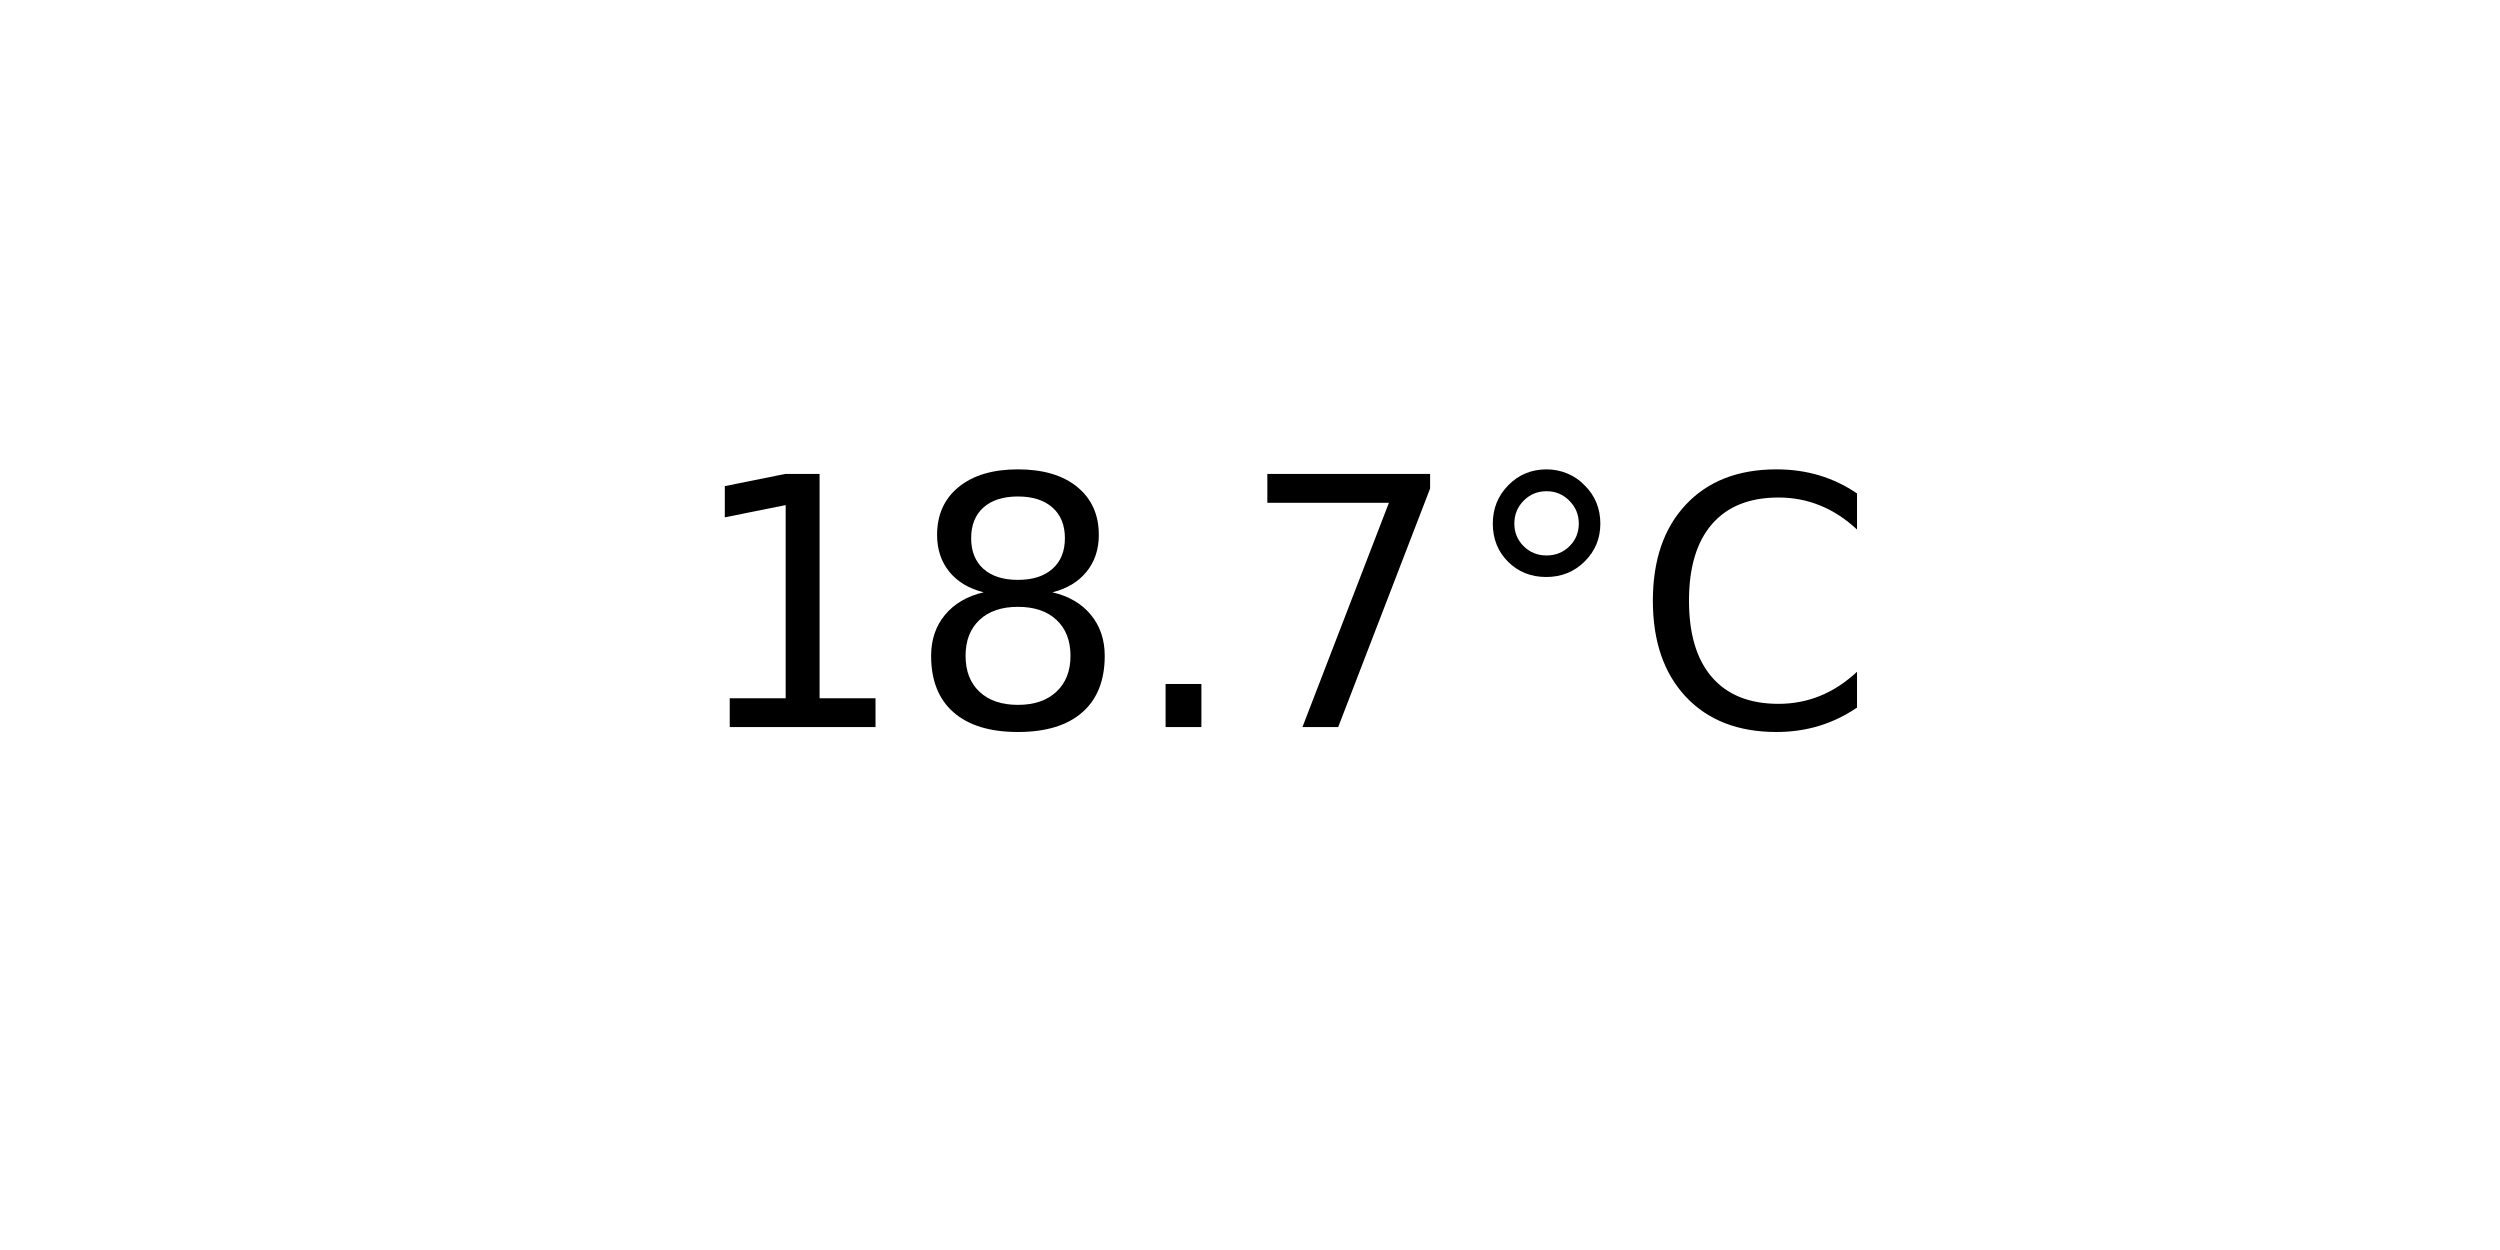
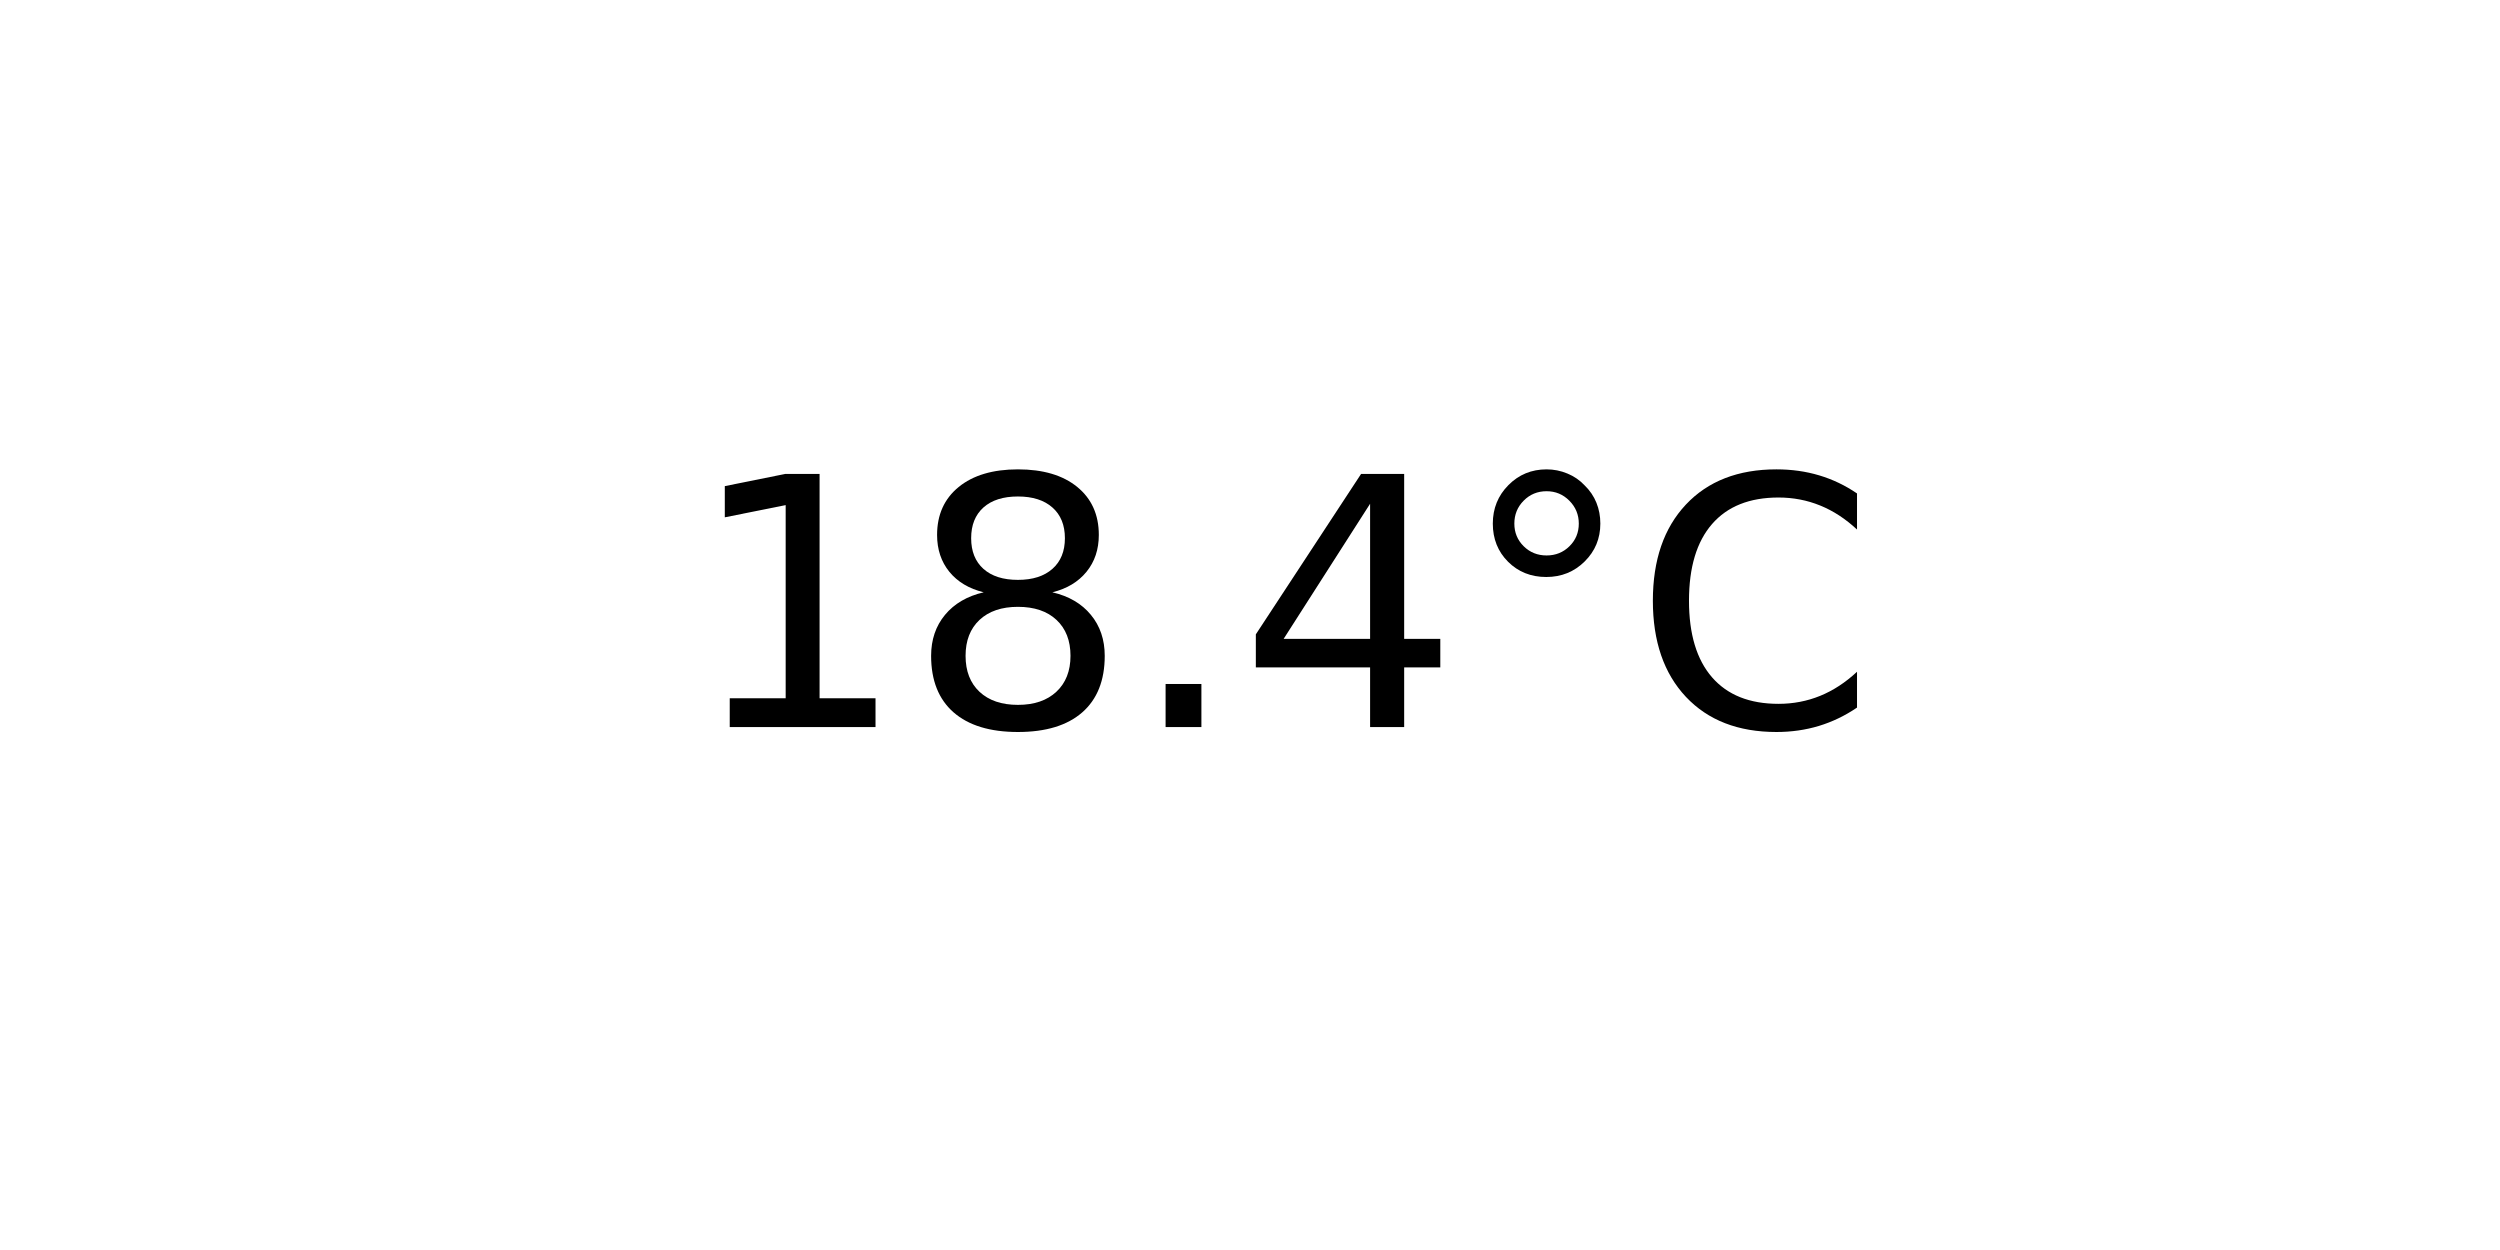
<svg xmlns="http://www.w3.org/2000/svg" xmlns:xlink="http://www.w3.org/1999/xlink" width="72pt" height="36pt" viewBox="0 0 72 36" version="1.1">
  <defs>
    <style type="text/css">*{stroke-linejoin: round; stroke-linecap: butt}</style>
  </defs>
  <g id="figure_1">
    <g id="axes_1">
      <g id="text_1">
        <g transform="translate(19.77578 20.93937) scale(0.1 -0.1)">
          <defs>
            <path id="DejaVuSans-31" d="M 794 531  L 1825 531  L 1825 4091  L 703 3866  L 703 4441  L 1819 4666  L 2450 4666  L 2450 531  L 3481 531  L 3481 0  L 794 0  L 794 531  z " transform="scale(0.015625)" />
            <path id="DejaVuSans-38" d="M 2034 2216  Q 1584 2216 1326 1975  Q 1069 1734 1069 1313  Q 1069 891 1326 650  Q 1584 409 2034 409  Q 2484 409 2743 651  Q 3003 894 3003 1313  Q 3003 1734 2745 1975  Q 2488 2216 2034 2216  z M 1403 2484  Q 997 2584 770 2862  Q 544 3141 544 3541  Q 544 4100 942 4425  Q 1341 4750 2034 4750  Q 2731 4750 3128 4425  Q 3525 4100 3525 3541  Q 3525 3141 3298 2862  Q 3072 2584 2669 2484  Q 3125 2378 3379 2068  Q 3634 1759 3634 1313  Q 3634 634 3220 271  Q 2806 -91 2034 -91  Q 1263 -91 848 271  Q 434 634 434 1313  Q 434 1759 690 2068  Q 947 2378 1403 2484  z M 1172 3481  Q 1172 3119 1398 2916  Q 1625 2713 2034 2713  Q 2441 2713 2670 2916  Q 2900 3119 2900 3481  Q 2900 3844 2670 4047  Q 2441 4250 2034 4250  Q 1625 4250 1398 4047  Q 1172 3844 1172 3481  z " transform="scale(0.015625)" />
            <path id="DejaVuSans-2e" d="M 684 794  L 1344 794  L 1344 0  L 684 0  L 684 794  z " transform="scale(0.015625)" />
-             <path id="DejaVuSans-37" d="M 525 4666  L 3525 4666  L 3525 4397  L 1831 0  L 1172 0  L 2766 4134  L 525 4134  L 525 4666  z " transform="scale(0.015625)" />
+             <path id="DejaVuSans-34" d="M 2419 4116  L 825 1625  L 2419 1625  L 2419 4116  z M 2253 4666  L 3047 4666  L 3047 1625  L 3713 1625  L 3713 1100  L 3047 1100  L 3047 0  L 2419 0  L 2419 1100  L 313 1100  L 313 1709  L 2253 4666  z " transform="scale(0.015625)" />
            <path id="DejaVuSans-b0" d="M 1600 4347  Q 1350 4347 1178 4173  Q 1006 4000 1006 3750  Q 1006 3503 1178 3333  Q 1350 3163 1600 3163  Q 1850 3163 2022 3333  Q 2194 3503 2194 3750  Q 2194 3997 2020 4172  Q 1847 4347 1600 4347  z M 1600 4750  Q 1800 4750 1984 4673  Q 2169 4597 2303 4453  Q 2447 4313 2519 4134  Q 2591 3956 2591 3750  Q 2591 3338 2302 3052  Q 2013 2766 1594 2766  Q 1172 2766 890 3047  Q 609 3328 609 3750  Q 609 4169 896 4459  Q 1184 4750 1600 4750  z " transform="scale(0.015625)" />
            <path id="DejaVuSans-43" d="M 4122 4306  L 4122 3641  Q 3803 3938 3442 4084  Q 3081 4231 2675 4231  Q 1875 4231 1450 3742  Q 1025 3253 1025 2328  Q 1025 1406 1450 917  Q 1875 428 2675 428  Q 3081 428 3442 575  Q 3803 722 4122 1019  L 4122 359  Q 3791 134 3420 21  Q 3050 -91 2638 -91  Q 1578 -91 968 557  Q 359 1206 359 2328  Q 359 3453 968 4101  Q 1578 4750 2638 4750  Q 3056 4750 3426 4639  Q 3797 4528 4122 4306  z " transform="scale(0.015625)" />
          </defs>
          <use xlink:href="#DejaVuSans-31" />
          <use xlink:href="#DejaVuSans-38" x="63.623" />
          <use xlink:href="#DejaVuSans-2e" x="127.246" />
-           <use xlink:href="#DejaVuSans-37" x="159.033" />
+           <use xlink:href="#DejaVuSans-34" x="159.033" />
          <use xlink:href="#DejaVuSans-b0" x="222.656" />
          <use xlink:href="#DejaVuSans-43" x="272.656" />
        </g>
      </g>
    </g>
  </g>
</svg>
